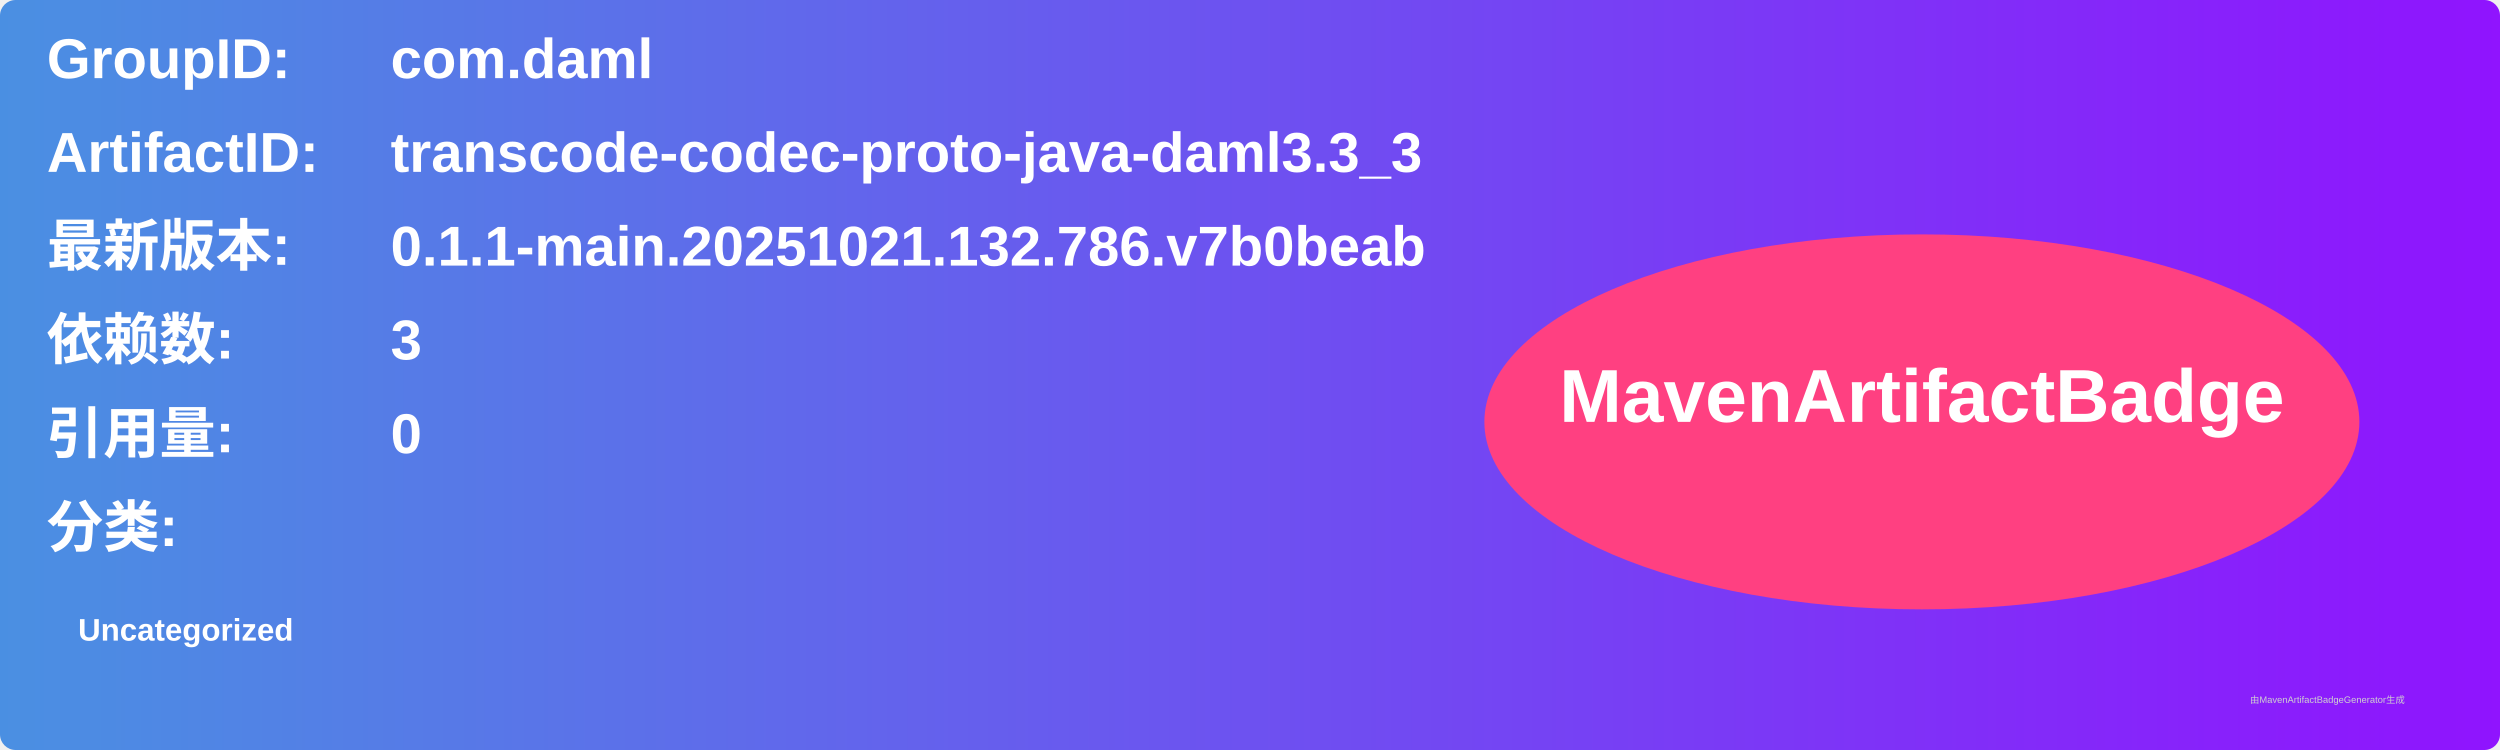
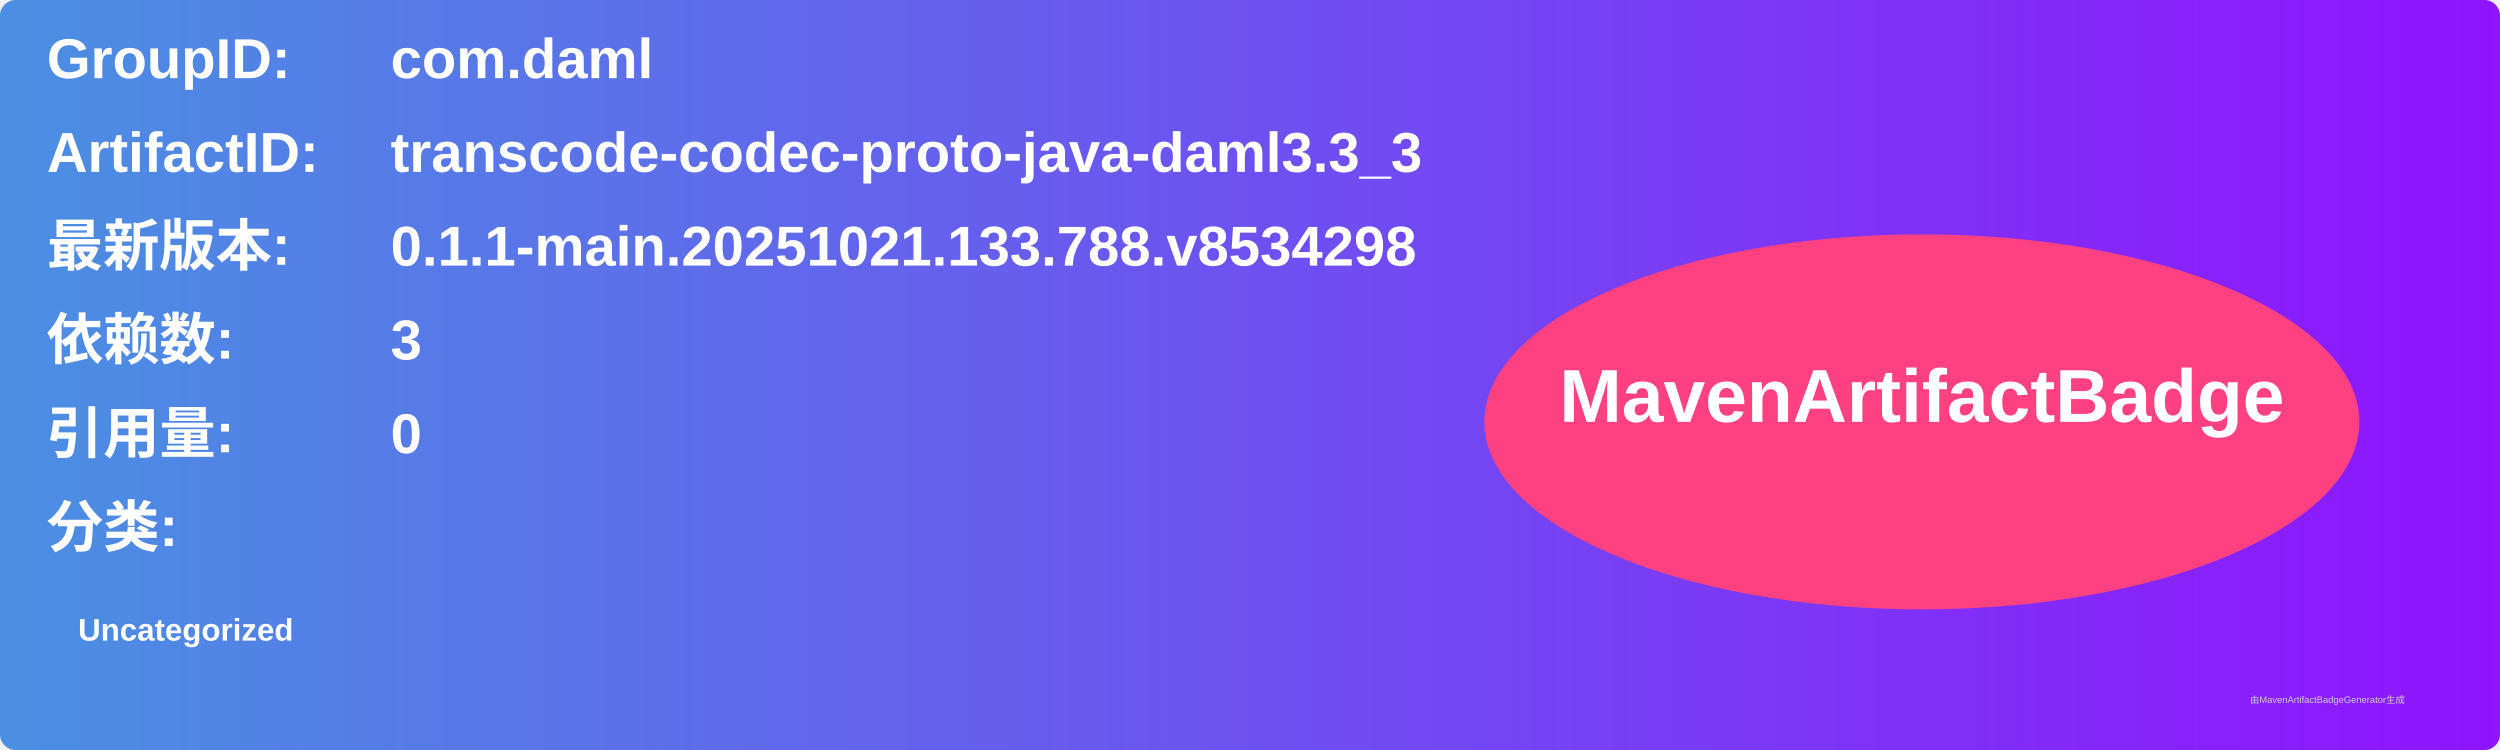
<svg xmlns="http://www.w3.org/2000/svg" width="800" height="240" viewBox="0 0 800 240">
  <linearGradient id="grad" x1="0%" y1="0%" x2="100%" y2="0%">
    <stop offset="0%" stop-color="#4a90e2" />
    <stop offset="100%" stop-color="#9013fe" />
  </linearGradient>
  <rect width="100%" height="100%" rx="5" ry="5" fill="url(#grad)" />
  <g transform="translate(15, 15)">
    <text x="0" y="10" font-family="Arial" font-size="18" fill="white" font-weight="bold" width="260">GroupID:</text>
    <text x="110" y="10" font-family="Arial" font-size="18" fill="white" font-weight="bold" width="460">com.daml</text>
    <text x="0" y="40" font-family="Arial" font-size="18" fill="white" font-weight="bold" width="260">ArtifactID:</text>
    <text x="110" y="40" font-family="Arial" font-size="18" fill="white" font-weight="bold" width="460">transcode-codec-proto-java-daml3.3_3</text>
    <text x="0" y="70" font-family="Arial" font-size="18" fill="white" font-weight="bold">最新版本:</text>
    <text x="110" y="70" font-family="Arial" font-size="18" fill="white" font-weight="bold">
-       <tspan font-weight="bold">0.1.1-main.20251021.132.786.v7b0beab</tspan>
+       <tspan font-weight="bold">0.1.1-main.20251021.133.788.v8534298</tspan>
    </text>
    <text x="0" y="100" font-family="Arial" font-size="18" fill="white" font-weight="bold">依赖数: </text>
    <text x="110" y="100" font-family="Arial" font-size="18" fill="white">
      <tspan font-weight="bold">3</tspan>
    </text>
    <text x="0" y="130" font-family="Arial" font-size="18" fill="white" font-weight="bold">引用量: </text>
    <text x="110" y="130" font-family="Arial" font-size="18" fill="white">
      <tspan font-weight="bold">0</tspan>
    </text>
    <text x="0" y="160" font-family="Arial" font-size="18" fill="white" font-weight="bold">分类:</text>
    <text x="10" y="190" font-family="Arial" font-size="10" fill="white">
      <tspan font-weight="bold">Uncategorized</tspan>
    </text>
    <ellipse cx="600" cy="120" rx="140" ry="60" fill="#ff4081" />
    <text x="600" y="120" text-anchor="middle" font-family="Arial" font-size="24" fill="white" font-weight="bold">MavenArtifactBadge</text>
  </g>
  <text x="720" y="225" font-family="Arial" font-size="3" fill="#d0d0d0">由MavenArtifactBadgeGenerator生成</text>
</svg>
